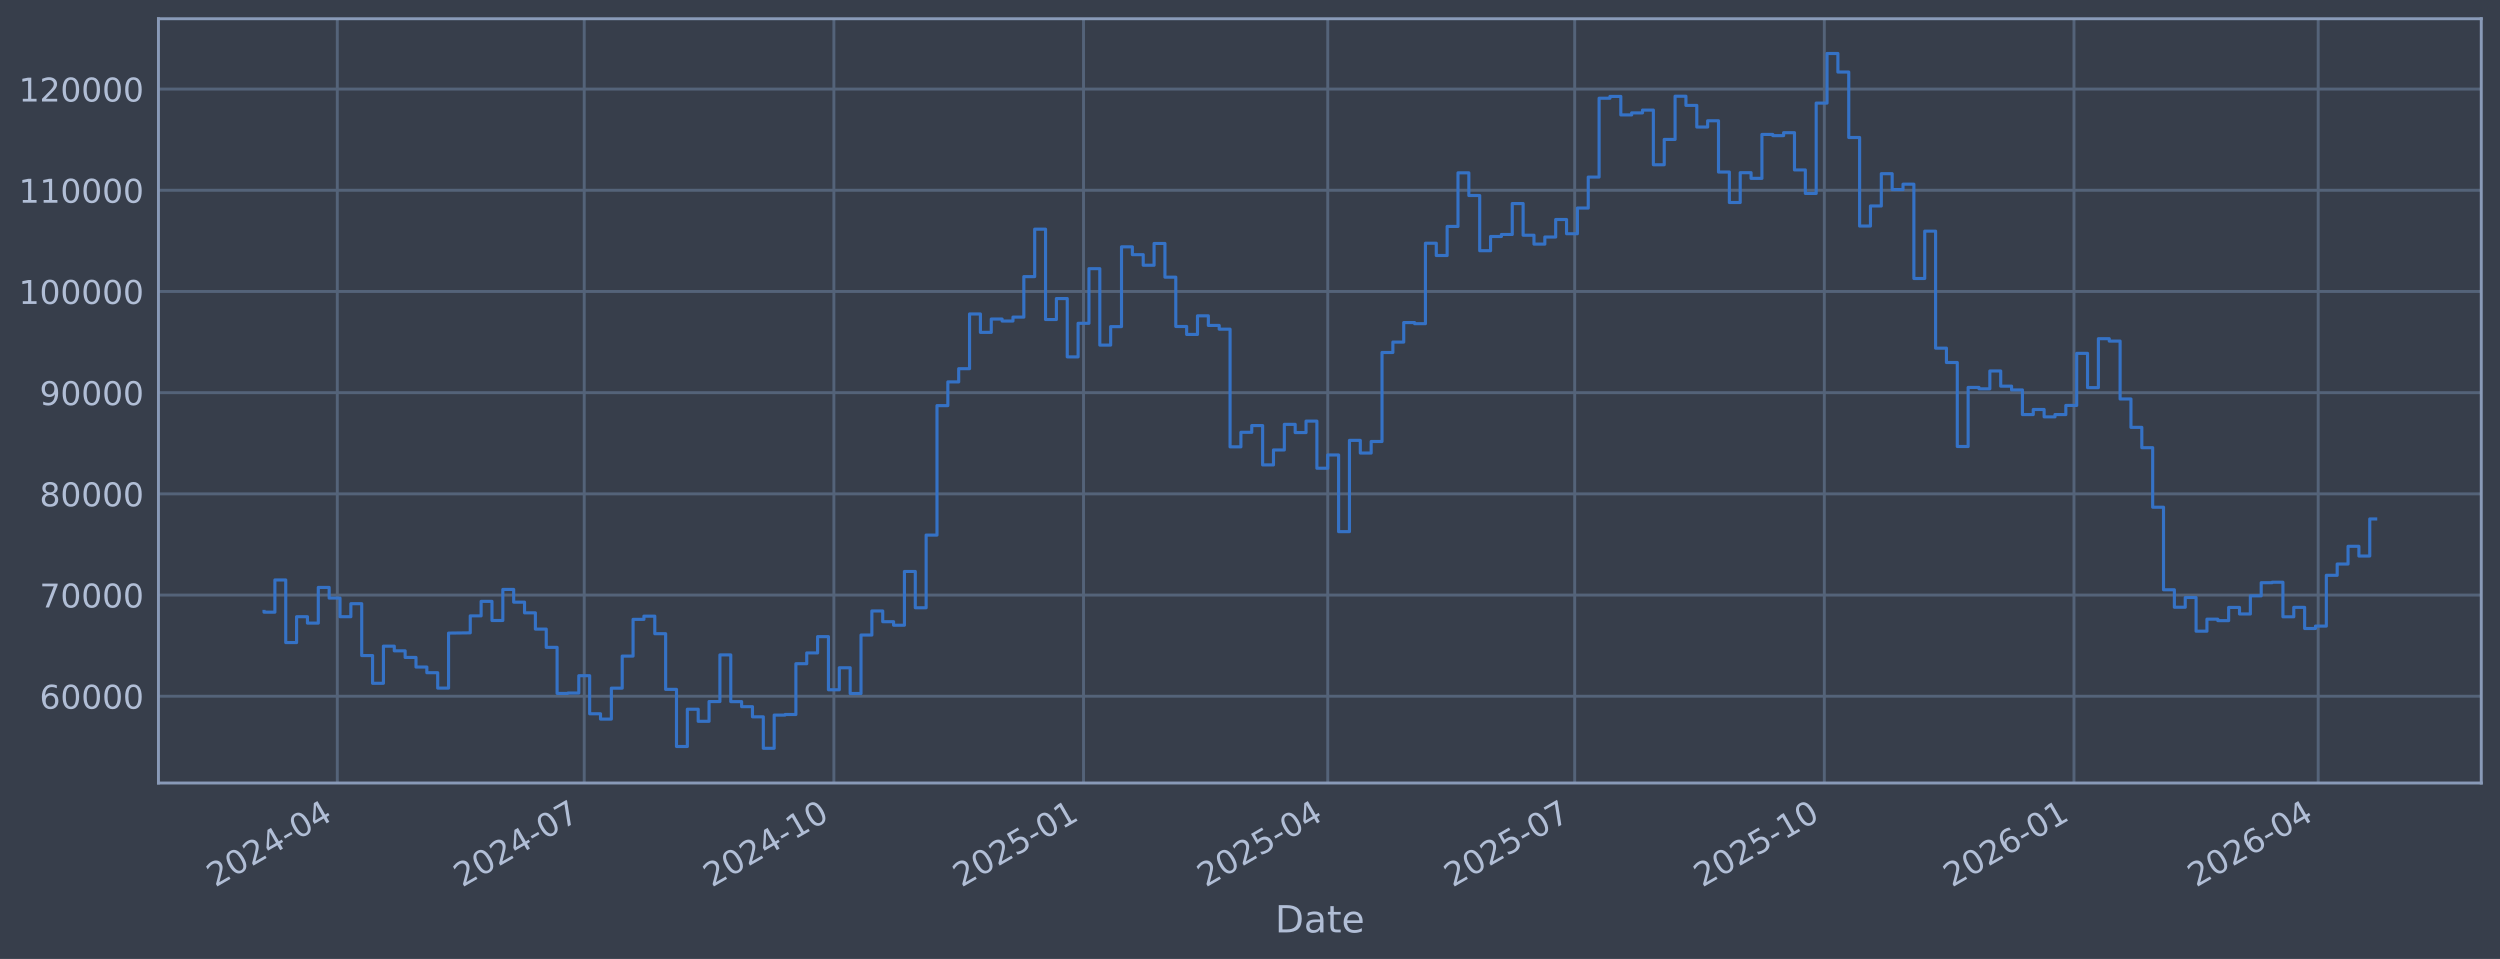
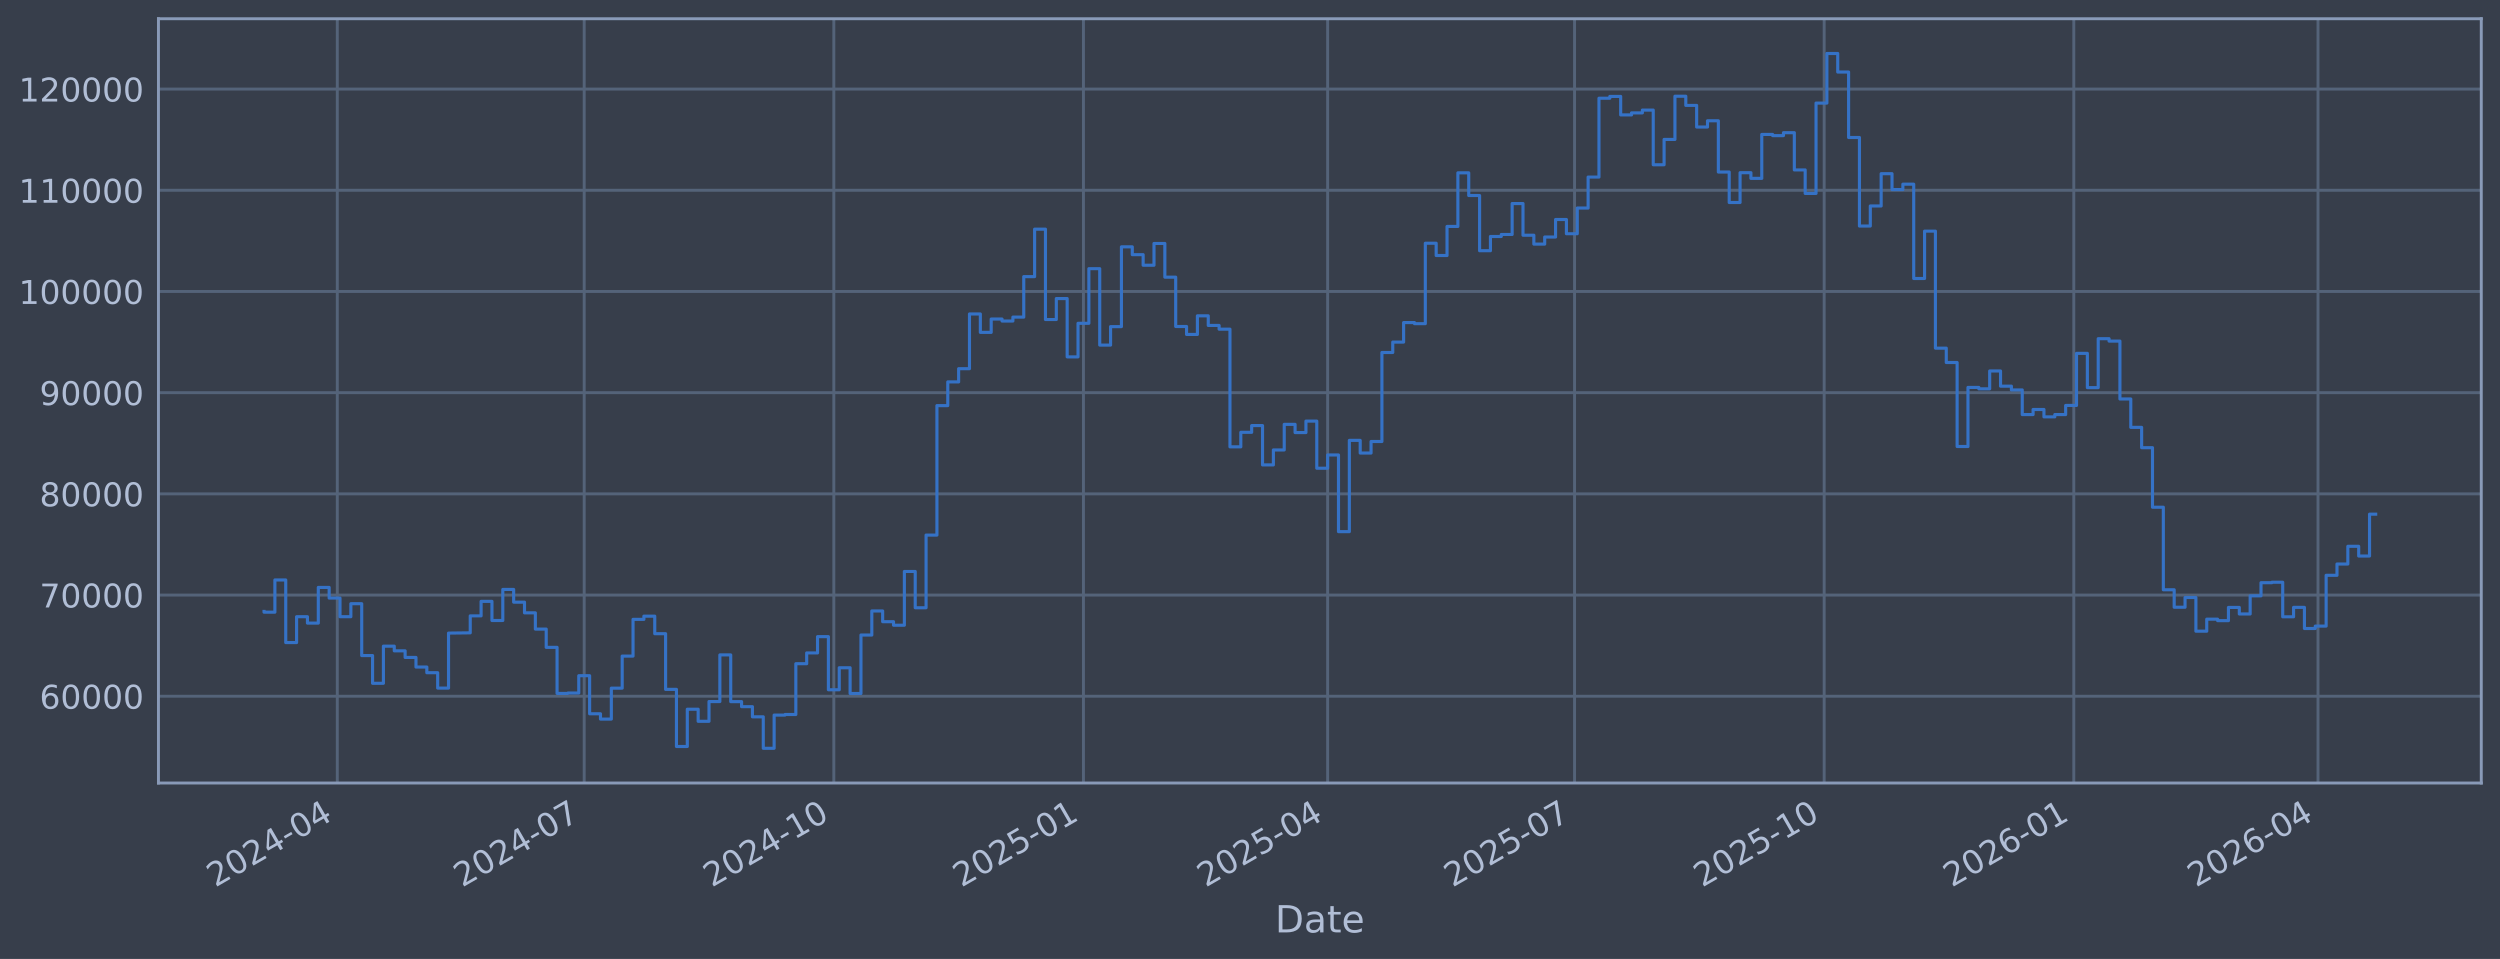
<svg xmlns="http://www.w3.org/2000/svg" xmlns:xlink="http://www.w3.org/1999/xlink" width="960.9pt" height="368.58pt" viewBox="0 0 960.9 368.58" version="1.1">
  <defs>
    <style type="text/css">*{stroke-linejoin: round; stroke-linecap: butt}</style>
  </defs>
  <g id="figure_1">
    <g id="patch_1">
      <path d="M 0 368.58  L 960.9 368.58  L 960.9 0  L 0 0  z " style="fill: #373e4b" />
    </g>
    <g id="axes_1">
      <g id="patch_2">
        <path d="M 60.901 300.96  L 953.701 300.96  L 953.701 7.2  L 60.901 7.2  z " style="fill: #373e4b" />
      </g>
      <g id="matplotlib.axis_1">
        <g id="xtick_1">
          <g id="line2d_1">
-             <path d="M 129.643 300.96  L 129.643 7.2  " clip-path="url(#p639eb428c7)" style="fill: none; stroke: #546379; stroke-width: 1.12; stroke-linecap: square" />
+             <path d="M 129.64 300.96  L 129.64 7.2  " clip-path="url(#p1eb9222cd2)" style="fill: none; stroke: #546379; stroke-width: 1.12; stroke-linecap: square" />
          </g>
          <g id="line2d_2" />
          <g id="text_1">
-             <g style="fill: #b1bed6" transform="translate(82.73961 341.1745) rotate(-30) scale(0.126 -0.126)">
+             <g style="fill: #b1bed6" transform="translate(82.73684 341.1745) rotate(-30) scale(0.126 -0.126)">
              <defs>
                <path id="DejaVuSans-32" d="M 1228 531  L 3431 531  L 3431 0  L 469 0  L 469 531  Q 828 903 1448 1529  Q 2069 2156 2228 2338  Q 2531 2678 2651 2914  Q 2772 3150 2772 3378  Q 2772 3750 2511 3984  Q 2250 4219 1831 4219  Q 1534 4219 1204 4116  Q 875 4013 500 3803  L 500 4441  Q 881 4594 1212 4672  Q 1544 4750 1819 4750  Q 2544 4750 2975 4387  Q 3406 4025 3406 3419  Q 3406 3131 3298 2873  Q 3191 2616 2906 2266  Q 2828 2175 2409 1742  Q 1991 1309 1228 531  z " transform="scale(0.015625)" />
                <path id="DejaVuSans-30" d="M 2034 4250  Q 1547 4250 1301 3770  Q 1056 3291 1056 2328  Q 1056 1369 1301 889  Q 1547 409 2034 409  Q 2525 409 2770 889  Q 3016 1369 3016 2328  Q 3016 3291 2770 3770  Q 2525 4250 2034 4250  z M 2034 4750  Q 2819 4750 3233 4129  Q 3647 3509 3647 2328  Q 3647 1150 3233 529  Q 2819 -91 2034 -91  Q 1250 -91 836 529  Q 422 1150 422 2328  Q 422 3509 836 4129  Q 1250 4750 2034 4750  z " transform="scale(0.015625)" />
                <path id="DejaVuSans-34" d="M 2419 4116  L 825 1625  L 2419 1625  L 2419 4116  z M 2253 4666  L 3047 4666  L 3047 1625  L 3713 1625  L 3713 1100  L 3047 1100  L 3047 0  L 2419 0  L 2419 1100  L 313 1100  L 313 1709  L 2253 4666  z " transform="scale(0.015625)" />
                <path id="DejaVuSans-2d" d="M 313 2009  L 1997 2009  L 1997 1497  L 313 1497  L 313 2009  z " transform="scale(0.015625)" />
              </defs>
              <use xlink:href="#DejaVuSans-32" />
              <use xlink:href="#DejaVuSans-30" transform="translate(63.62305 0)" />
              <use xlink:href="#DejaVuSans-32" transform="translate(127.2461 0)" />
              <use xlink:href="#DejaVuSans-34" transform="translate(190.8691 0)" />
              <use xlink:href="#DejaVuSans-2d" transform="translate(254.4922 0)" />
              <use xlink:href="#DejaVuSans-30" transform="translate(290.5762 0)" />
              <use xlink:href="#DejaVuSans-34" transform="translate(354.1992 0)" />
            </g>
          </g>
        </g>
        <g id="xtick_2">
          <g id="line2d_3">
-             <path d="M 224.554 300.96  L 224.554 7.2  " clip-path="url(#p639eb428c7)" style="fill: none; stroke: #546379; stroke-width: 1.12; stroke-linecap: square" />
+             <path d="M 224.542 300.96  L 224.542 7.2  " clip-path="url(#p1eb9222cd2)" style="fill: none; stroke: #546379; stroke-width: 1.12; stroke-linecap: square" />
          </g>
          <g id="line2d_4" />
          <g id="text_2">
-             <g style="fill: #b1bed6" transform="translate(177.6511 341.1745) rotate(-30) scale(0.126 -0.126)">
+             <g style="fill: #b1bed6" transform="translate(177.639 341.1745) rotate(-30) scale(0.126 -0.126)">
              <defs>
                <path id="DejaVuSans-37" d="M 525 4666  L 3525 4666  L 3525 4397  L 1831 0  L 1172 0  L 2766 4134  L 525 4134  L 525 4666  z " transform="scale(0.015625)" />
              </defs>
              <use xlink:href="#DejaVuSans-32" />
              <use xlink:href="#DejaVuSans-30" transform="translate(63.62305 0)" />
              <use xlink:href="#DejaVuSans-32" transform="translate(127.2461 0)" />
              <use xlink:href="#DejaVuSans-34" transform="translate(190.8691 0)" />
              <use xlink:href="#DejaVuSans-2d" transform="translate(254.4922 0)" />
              <use xlink:href="#DejaVuSans-30" transform="translate(290.5762 0)" />
              <use xlink:href="#DejaVuSans-37" transform="translate(354.1992 0)" />
            </g>
          </g>
        </g>
        <g id="xtick_3">
          <g id="line2d_5">
-             <path d="M 320.509 300.96  L 320.509 7.2  " clip-path="url(#p639eb428c7)" style="fill: none; stroke: #546379; stroke-width: 1.12; stroke-linecap: square" />
+             <path d="M 320.487 300.96  L 320.487 7.2  " clip-path="url(#p1eb9222cd2)" style="fill: none; stroke: #546379; stroke-width: 1.12; stroke-linecap: square" />
          </g>
          <g id="line2d_6" />
          <g id="text_3">
-             <g style="fill: #b1bed6" transform="translate(273.6056 341.1745) rotate(-30) scale(0.126 -0.126)">
+             <g style="fill: #b1bed6" transform="translate(273.5841 341.1745) rotate(-30) scale(0.126 -0.126)">
              <defs>
                <path id="DejaVuSans-31" d="M 794 531  L 1825 531  L 1825 4091  L 703 3866  L 703 4441  L 1819 4666  L 2450 4666  L 2450 531  L 3481 531  L 3481 0  L 794 0  L 794 531  z " transform="scale(0.015625)" />
              </defs>
              <use xlink:href="#DejaVuSans-32" />
              <use xlink:href="#DejaVuSans-30" transform="translate(63.62305 0)" />
              <use xlink:href="#DejaVuSans-32" transform="translate(127.2461 0)" />
              <use xlink:href="#DejaVuSans-34" transform="translate(190.8691 0)" />
              <use xlink:href="#DejaVuSans-2d" transform="translate(254.4922 0)" />
              <use xlink:href="#DejaVuSans-31" transform="translate(290.5762 0)" />
              <use xlink:href="#DejaVuSans-30" transform="translate(354.1992 0)" />
            </g>
          </g>
        </g>
        <g id="xtick_4">
          <g id="line2d_7">
-             <path d="M 416.463 300.96  L 416.463 7.2  " clip-path="url(#p639eb428c7)" style="fill: none; stroke: #546379; stroke-width: 1.12; stroke-linecap: square" />
+             <path d="M 416.432 300.96  L 416.432 7.2  " clip-path="url(#p1eb9222cd2)" style="fill: none; stroke: #546379; stroke-width: 1.12; stroke-linecap: square" />
          </g>
          <g id="line2d_8" />
          <g id="text_4">
-             <g style="fill: #b1bed6" transform="translate(369.5602 341.1745) rotate(-30) scale(0.126 -0.126)">
+             <g style="fill: #b1bed6" transform="translate(369.5292 341.1745) rotate(-30) scale(0.126 -0.126)">
              <defs>
                <path id="DejaVuSans-35" d="M 691 4666  L 3169 4666  L 3169 4134  L 1269 4134  L 1269 2991  Q 1406 3038 1543 3061  Q 1681 3084 1819 3084  Q 2600 3084 3056 2656  Q 3513 2228 3513 1497  Q 3513 744 3044 326  Q 2575 -91 1722 -91  Q 1428 -91 1123 -41  Q 819 9 494 109  L 494 744  Q 775 591 1075 516  Q 1375 441 1709 441  Q 2250 441 2565 725  Q 2881 1009 2881 1497  Q 2881 1984 2565 2268  Q 2250 2553 1709 2553  Q 1456 2553 1204 2497  Q 953 2441 691 2322  L 691 4666  z " transform="scale(0.015625)" />
              </defs>
              <use xlink:href="#DejaVuSans-32" />
              <use xlink:href="#DejaVuSans-30" transform="translate(63.62305 0)" />
              <use xlink:href="#DejaVuSans-32" transform="translate(127.2461 0)" />
              <use xlink:href="#DejaVuSans-35" transform="translate(190.8691 0)" />
              <use xlink:href="#DejaVuSans-2d" transform="translate(254.4922 0)" />
              <use xlink:href="#DejaVuSans-30" transform="translate(290.5762 0)" />
              <use xlink:href="#DejaVuSans-31" transform="translate(354.1992 0)" />
            </g>
          </g>
        </g>
        <g id="xtick_5">
          <g id="line2d_9">
-             <path d="M 510.332 300.96  L 510.332 7.2  " clip-path="url(#p639eb428c7)" style="fill: none; stroke: #546379; stroke-width: 1.12; stroke-linecap: square" />
+             <path d="M 510.292 300.96  L 510.292 7.2  " clip-path="url(#p1eb9222cd2)" style="fill: none; stroke: #546379; stroke-width: 1.12; stroke-linecap: square" />
          </g>
          <g id="line2d_10" />
          <g id="text_5">
-             <g style="fill: #b1bed6" transform="translate(463.4287 341.1745) rotate(-30) scale(0.126 -0.126)">
+             <g style="fill: #b1bed6" transform="translate(463.3885 341.1745) rotate(-30) scale(0.126 -0.126)">
              <use xlink:href="#DejaVuSans-32" />
              <use xlink:href="#DejaVuSans-30" transform="translate(63.62305 0)" />
              <use xlink:href="#DejaVuSans-32" transform="translate(127.2461 0)" />
              <use xlink:href="#DejaVuSans-35" transform="translate(190.8691 0)" />
              <use xlink:href="#DejaVuSans-2d" transform="translate(254.4922 0)" />
              <use xlink:href="#DejaVuSans-30" transform="translate(290.5762 0)" />
              <use xlink:href="#DejaVuSans-34" transform="translate(354.1992 0)" />
            </g>
          </g>
        </g>
        <g id="xtick_6">
          <g id="line2d_11">
-             <path d="M 605.244 300.96  L 605.244 7.2  " clip-path="url(#p639eb428c7)" style="fill: none; stroke: #546379; stroke-width: 1.12; stroke-linecap: square" />
+             <path d="M 605.194 300.96  L 605.194 7.2  " clip-path="url(#p1eb9222cd2)" style="fill: none; stroke: #546379; stroke-width: 1.12; stroke-linecap: square" />
          </g>
          <g id="line2d_12" />
          <g id="text_6">
-             <g style="fill: #b1bed6" transform="translate(558.3402 341.1745) rotate(-30) scale(0.126 -0.126)">
+             <g style="fill: #b1bed6" transform="translate(558.2907 341.1745) rotate(-30) scale(0.126 -0.126)">
              <use xlink:href="#DejaVuSans-32" />
              <use xlink:href="#DejaVuSans-30" transform="translate(63.62305 0)" />
              <use xlink:href="#DejaVuSans-32" transform="translate(127.2461 0)" />
              <use xlink:href="#DejaVuSans-35" transform="translate(190.8691 0)" />
              <use xlink:href="#DejaVuSans-2d" transform="translate(254.4922 0)" />
              <use xlink:href="#DejaVuSans-30" transform="translate(290.5762 0)" />
              <use xlink:href="#DejaVuSans-37" transform="translate(354.1992 0)" />
            </g>
          </g>
        </g>
        <g id="xtick_7">
          <g id="line2d_13">
-             <path d="M 701.198 300.96  L 701.198 7.2  " clip-path="url(#p639eb428c7)" style="fill: none; stroke: #546379; stroke-width: 1.12; stroke-linecap: square" />
+             <path d="M 701.139 300.96  L 701.139 7.2  " clip-path="url(#p1eb9222cd2)" style="fill: none; stroke: #546379; stroke-width: 1.12; stroke-linecap: square" />
          </g>
          <g id="line2d_14" />
          <g id="text_7">
-             <g style="fill: #b1bed6" transform="translate(654.2947 341.1745) rotate(-30) scale(0.126 -0.126)">
+             <g style="fill: #b1bed6" transform="translate(654.2358 341.1745) rotate(-30) scale(0.126 -0.126)">
              <use xlink:href="#DejaVuSans-32" />
              <use xlink:href="#DejaVuSans-30" transform="translate(63.62305 0)" />
              <use xlink:href="#DejaVuSans-32" transform="translate(127.2461 0)" />
              <use xlink:href="#DejaVuSans-35" transform="translate(190.8691 0)" />
              <use xlink:href="#DejaVuSans-2d" transform="translate(254.4922 0)" />
              <use xlink:href="#DejaVuSans-31" transform="translate(290.5762 0)" />
              <use xlink:href="#DejaVuSans-30" transform="translate(354.1992 0)" />
            </g>
          </g>
        </g>
        <g id="xtick_8">
          <g id="line2d_15">
-             <path d="M 797.153 300.96  L 797.153 7.2  " clip-path="url(#p639eb428c7)" style="fill: none; stroke: #546379; stroke-width: 1.12; stroke-linecap: square" />
+             <path d="M 797.084 300.96  L 797.084 7.2  " clip-path="url(#p1eb9222cd2)" style="fill: none; stroke: #546379; stroke-width: 1.12; stroke-linecap: square" />
          </g>
          <g id="line2d_16" />
          <g id="text_8">
-             <g style="fill: #b1bed6" transform="translate(750.2493 341.1745) rotate(-30) scale(0.126 -0.126)">
+             <g style="fill: #b1bed6" transform="translate(750.1808 341.1745) rotate(-30) scale(0.126 -0.126)">
              <defs>
                <path id="DejaVuSans-36" d="M 2113 2584  Q 1688 2584 1439 2293  Q 1191 2003 1191 1497  Q 1191 994 1439 701  Q 1688 409 2113 409  Q 2538 409 2786 701  Q 3034 994 3034 1497  Q 3034 2003 2786 2293  Q 2538 2584 2113 2584  z M 3366 4563  L 3366 3988  Q 3128 4100 2886 4159  Q 2644 4219 2406 4219  Q 1781 4219 1451 3797  Q 1122 3375 1075 2522  Q 1259 2794 1537 2939  Q 1816 3084 2150 3084  Q 2853 3084 3261 2657  Q 3669 2231 3669 1497  Q 3669 778 3244 343  Q 2819 -91 2113 -91  Q 1303 -91 875 529  Q 447 1150 447 2328  Q 447 3434 972 4092  Q 1497 4750 2381 4750  Q 2619 4750 2861 4703  Q 3103 4656 3366 4563  z " transform="scale(0.015625)" />
              </defs>
              <use xlink:href="#DejaVuSans-32" />
              <use xlink:href="#DejaVuSans-30" transform="translate(63.62305 0)" />
              <use xlink:href="#DejaVuSans-32" transform="translate(127.2461 0)" />
              <use xlink:href="#DejaVuSans-36" transform="translate(190.8691 0)" />
              <use xlink:href="#DejaVuSans-2d" transform="translate(254.4922 0)" />
              <use xlink:href="#DejaVuSans-30" transform="translate(290.5762 0)" />
              <use xlink:href="#DejaVuSans-31" transform="translate(354.1992 0)" />
            </g>
          </g>
        </g>
        <g id="xtick_9">
          <g id="line2d_17">
-             <path d="M 891.021 300.96  L 891.021 7.2  " clip-path="url(#p639eb428c7)" style="fill: none; stroke: #546379; stroke-width: 1.12; stroke-linecap: square" />
+             <path d="M 890.943 300.96  L 890.943 7.2  " clip-path="url(#p1eb9222cd2)" style="fill: none; stroke: #546379; stroke-width: 1.12; stroke-linecap: square" />
          </g>
          <g id="line2d_18" />
          <g id="text_9">
-             <g style="fill: #b1bed6" transform="translate(844.1178 341.1745) rotate(-30) scale(0.126 -0.126)">
+             <g style="fill: #b1bed6" transform="translate(844.0401 341.1745) rotate(-30) scale(0.126 -0.126)">
              <use xlink:href="#DejaVuSans-32" />
              <use xlink:href="#DejaVuSans-30" transform="translate(63.62305 0)" />
              <use xlink:href="#DejaVuSans-32" transform="translate(127.2461 0)" />
              <use xlink:href="#DejaVuSans-36" transform="translate(190.8691 0)" />
              <use xlink:href="#DejaVuSans-2d" transform="translate(254.4922 0)" />
              <use xlink:href="#DejaVuSans-30" transform="translate(290.5762 0)" />
              <use xlink:href="#DejaVuSans-34" transform="translate(354.1992 0)" />
            </g>
          </g>
        </g>
        <g id="text_10">
          <g style="fill: #b1bed6" transform="translate(490.0914 358.3856) scale(0.144 -0.144)">
            <defs>
              <path id="DejaVuSans-44" d="M 1259 4147  L 1259 519  L 2022 519  Q 2988 519 3436 956  Q 3884 1394 3884 2338  Q 3884 3275 3436 3711  Q 2988 4147 2022 4147  L 1259 4147  z M 628 4666  L 1925 4666  Q 3281 4666 3915 4102  Q 4550 3538 4550 2338  Q 4550 1131 3912 565  Q 3275 0 1925 0  L 628 0  L 628 4666  z " transform="scale(0.015625)" />
              <path id="DejaVuSans-61" d="M 2194 1759  Q 1497 1759 1228 1600  Q 959 1441 959 1056  Q 959 750 1161 570  Q 1363 391 1709 391  Q 2188 391 2477 730  Q 2766 1069 2766 1631  L 2766 1759  L 2194 1759  z M 3341 1997  L 3341 0  L 2766 0  L 2766 531  Q 2569 213 2275 61  Q 1981 -91 1556 -91  Q 1019 -91 701 211  Q 384 513 384 1019  Q 384 1609 779 1909  Q 1175 2209 1959 2209  L 2766 2209  L 2766 2266  Q 2766 2663 2505 2880  Q 2244 3097 1772 3097  Q 1472 3097 1187 3025  Q 903 2953 641 2809  L 641 3341  Q 956 3463 1253 3523  Q 1550 3584 1831 3584  Q 2591 3584 2966 3190  Q 3341 2797 3341 1997  z " transform="scale(0.015625)" />
              <path id="DejaVuSans-74" d="M 1172 4494  L 1172 3500  L 2356 3500  L 2356 3053  L 1172 3053  L 1172 1153  Q 1172 725 1289 603  Q 1406 481 1766 481  L 2356 481  L 2356 0  L 1766 0  Q 1100 0 847 248  Q 594 497 594 1153  L 594 3053  L 172 3053  L 172 3500  L 594 3500  L 594 4494  L 1172 4494  z " transform="scale(0.015625)" />
              <path id="DejaVuSans-65" d="M 3597 1894  L 3597 1613  L 953 1613  Q 991 1019 1311 708  Q 1631 397 2203 397  Q 2534 397 2845 478  Q 3156 559 3463 722  L 3463 178  Q 3153 47 2828 -22  Q 2503 -91 2169 -91  Q 1331 -91 842 396  Q 353 884 353 1716  Q 353 2575 817 3079  Q 1281 3584 2069 3584  Q 2775 3584 3186 3129  Q 3597 2675 3597 1894  z M 3022 2063  Q 3016 2534 2758 2815  Q 2500 3097 2075 3097  Q 1594 3097 1305 2825  Q 1016 2553 972 2059  L 3022 2063  z " transform="scale(0.015625)" />
            </defs>
            <use xlink:href="#DejaVuSans-44" />
            <use xlink:href="#DejaVuSans-61" transform="translate(77.00195 0)" />
            <use xlink:href="#DejaVuSans-74" transform="translate(138.2812 0)" />
            <use xlink:href="#DejaVuSans-65" transform="translate(177.4902 0)" />
          </g>
        </g>
      </g>
      <g id="matplotlib.axis_2">
        <g id="ytick_1">
          <g id="line2d_19">
-             <path d="M 60.901 267.605  L 953.701 267.605  " clip-path="url(#p639eb428c7)" style="fill: none; stroke: #546379; stroke-width: 1.12; stroke-linecap: square" />
+             <path d="M 60.901 267.605  L 953.701 267.605  " clip-path="url(#p1eb9222cd2)" style="fill: none; stroke: #546379; stroke-width: 1.12; stroke-linecap: square" />
          </g>
          <g id="line2d_20" />
          <g id="text_11">
            <g style="fill: #b1bed6" transform="translate(15.21675 272.3918) scale(0.126 -0.126)">
              <use xlink:href="#DejaVuSans-36" />
              <use xlink:href="#DejaVuSans-30" transform="translate(63.62305 0)" />
              <use xlink:href="#DejaVuSans-30" transform="translate(127.2461 0)" />
              <use xlink:href="#DejaVuSans-30" transform="translate(190.8691 0)" />
              <use xlink:href="#DejaVuSans-30" transform="translate(254.4922 0)" />
            </g>
          </g>
        </g>
        <g id="ytick_2">
          <g id="line2d_21">
-             <path d="M 60.901 228.711  L 953.701 228.711  " clip-path="url(#p639eb428c7)" style="fill: none; stroke: #546379; stroke-width: 1.12; stroke-linecap: square" />
+             <path d="M 60.901 228.711  L 953.701 228.711  " clip-path="url(#p1eb9222cd2)" style="fill: none; stroke: #546379; stroke-width: 1.12; stroke-linecap: square" />
          </g>
          <g id="line2d_22" />
          <g id="text_12">
            <g style="fill: #b1bed6" transform="translate(15.21675 233.4979) scale(0.126 -0.126)">
              <use xlink:href="#DejaVuSans-37" />
              <use xlink:href="#DejaVuSans-30" transform="translate(63.62305 0)" />
              <use xlink:href="#DejaVuSans-30" transform="translate(127.2461 0)" />
              <use xlink:href="#DejaVuSans-30" transform="translate(190.8691 0)" />
              <use xlink:href="#DejaVuSans-30" transform="translate(254.4922 0)" />
            </g>
          </g>
        </g>
        <g id="ytick_3">
          <g id="line2d_23">
-             <path d="M 60.901 189.817  L 953.701 189.817  " clip-path="url(#p639eb428c7)" style="fill: none; stroke: #546379; stroke-width: 1.12; stroke-linecap: square" />
+             <path d="M 60.901 189.817  L 953.701 189.817  " clip-path="url(#p1eb9222cd2)" style="fill: none; stroke: #546379; stroke-width: 1.12; stroke-linecap: square" />
          </g>
          <g id="line2d_24" />
          <g id="text_13">
            <g style="fill: #b1bed6" transform="translate(15.21675 194.604) scale(0.126 -0.126)">
              <defs>
                <path id="DejaVuSans-38" d="M 2034 2216  Q 1584 2216 1326 1975  Q 1069 1734 1069 1313  Q 1069 891 1326 650  Q 1584 409 2034 409  Q 2484 409 2743 651  Q 3003 894 3003 1313  Q 3003 1734 2745 1975  Q 2488 2216 2034 2216  z M 1403 2484  Q 997 2584 770 2862  Q 544 3141 544 3541  Q 544 4100 942 4425  Q 1341 4750 2034 4750  Q 2731 4750 3128 4425  Q 3525 4100 3525 3541  Q 3525 3141 3298 2862  Q 3072 2584 2669 2484  Q 3125 2378 3379 2068  Q 3634 1759 3634 1313  Q 3634 634 3220 271  Q 2806 -91 2034 -91  Q 1263 -91 848 271  Q 434 634 434 1313  Q 434 1759 690 2068  Q 947 2378 1403 2484  z M 1172 3481  Q 1172 3119 1398 2916  Q 1625 2713 2034 2713  Q 2441 2713 2670 2916  Q 2900 3119 2900 3481  Q 2900 3844 2670 4047  Q 2441 4250 2034 4250  Q 1625 4250 1398 4047  Q 1172 3844 1172 3481  z " transform="scale(0.015625)" />
              </defs>
              <use xlink:href="#DejaVuSans-38" />
              <use xlink:href="#DejaVuSans-30" transform="translate(63.62305 0)" />
              <use xlink:href="#DejaVuSans-30" transform="translate(127.2461 0)" />
              <use xlink:href="#DejaVuSans-30" transform="translate(190.8691 0)" />
              <use xlink:href="#DejaVuSans-30" transform="translate(254.4922 0)" />
            </g>
          </g>
        </g>
        <g id="ytick_4">
          <g id="line2d_25">
-             <path d="M 60.901 150.923  L 953.701 150.923  " clip-path="url(#p639eb428c7)" style="fill: none; stroke: #546379; stroke-width: 1.12; stroke-linecap: square" />
+             <path d="M 60.901 150.923  L 953.701 150.923  " clip-path="url(#p1eb9222cd2)" style="fill: none; stroke: #546379; stroke-width: 1.12; stroke-linecap: square" />
          </g>
          <g id="line2d_26" />
          <g id="text_14">
            <g style="fill: #b1bed6" transform="translate(15.21675 155.7101) scale(0.126 -0.126)">
              <defs>
                <path id="DejaVuSans-39" d="M 703 97  L 703 672  Q 941 559 1184 500  Q 1428 441 1663 441  Q 2288 441 2617 861  Q 2947 1281 2994 2138  Q 2813 1869 2534 1725  Q 2256 1581 1919 1581  Q 1219 1581 811 2004  Q 403 2428 403 3163  Q 403 3881 828 4315  Q 1253 4750 1959 4750  Q 2769 4750 3195 4129  Q 3622 3509 3622 2328  Q 3622 1225 3098 567  Q 2575 -91 1691 -91  Q 1453 -91 1209 -44  Q 966 3 703 97  z M 1959 2075  Q 2384 2075 2632 2365  Q 2881 2656 2881 3163  Q 2881 3666 2632 3958  Q 2384 4250 1959 4250  Q 1534 4250 1286 3958  Q 1038 3666 1038 3163  Q 1038 2656 1286 2365  Q 1534 2075 1959 2075  z " transform="scale(0.015625)" />
              </defs>
              <use xlink:href="#DejaVuSans-39" />
              <use xlink:href="#DejaVuSans-30" transform="translate(63.62305 0)" />
              <use xlink:href="#DejaVuSans-30" transform="translate(127.2461 0)" />
              <use xlink:href="#DejaVuSans-30" transform="translate(190.8691 0)" />
              <use xlink:href="#DejaVuSans-30" transform="translate(254.4922 0)" />
            </g>
          </g>
        </g>
        <g id="ytick_5">
          <g id="line2d_27">
-             <path d="M 60.901 112.029  L 953.701 112.029  " clip-path="url(#p639eb428c7)" style="fill: none; stroke: #546379; stroke-width: 1.12; stroke-linecap: square" />
+             <path d="M 60.901 112.029  L 953.701 112.029  " clip-path="url(#p1eb9222cd2)" style="fill: none; stroke: #546379; stroke-width: 1.12; stroke-linecap: square" />
          </g>
          <g id="line2d_28" />
          <g id="text_15">
            <g style="fill: #b1bed6" transform="translate(7.2 116.8162) scale(0.126 -0.126)">
              <use xlink:href="#DejaVuSans-31" />
              <use xlink:href="#DejaVuSans-30" transform="translate(63.62305 0)" />
              <use xlink:href="#DejaVuSans-30" transform="translate(127.2461 0)" />
              <use xlink:href="#DejaVuSans-30" transform="translate(190.8691 0)" />
              <use xlink:href="#DejaVuSans-30" transform="translate(254.4922 0)" />
              <use xlink:href="#DejaVuSans-30" transform="translate(318.1152 0)" />
            </g>
          </g>
        </g>
        <g id="ytick_6">
          <g id="line2d_29">
-             <path d="M 60.901 73.135  L 953.701 73.135  " clip-path="url(#p639eb428c7)" style="fill: none; stroke: #546379; stroke-width: 1.12; stroke-linecap: square" />
+             <path d="M 60.901 73.135  L 953.701 73.135  " clip-path="url(#p1eb9222cd2)" style="fill: none; stroke: #546379; stroke-width: 1.12; stroke-linecap: square" />
          </g>
          <g id="line2d_30" />
          <g id="text_16">
            <g style="fill: #b1bed6" transform="translate(7.2 77.92225) scale(0.126 -0.126)">
              <use xlink:href="#DejaVuSans-31" />
              <use xlink:href="#DejaVuSans-31" transform="translate(63.62305 0)" />
              <use xlink:href="#DejaVuSans-30" transform="translate(127.2461 0)" />
              <use xlink:href="#DejaVuSans-30" transform="translate(190.8691 0)" />
              <use xlink:href="#DejaVuSans-30" transform="translate(254.4922 0)" />
              <use xlink:href="#DejaVuSans-30" transform="translate(318.1152 0)" />
            </g>
          </g>
        </g>
        <g id="ytick_7">
          <g id="line2d_31">
-             <path d="M 60.901 34.241  L 953.701 34.241  " clip-path="url(#p639eb428c7)" style="fill: none; stroke: #546379; stroke-width: 1.12; stroke-linecap: square" />
+             <path d="M 60.901 34.241  L 953.701 34.241  " clip-path="url(#p1eb9222cd2)" style="fill: none; stroke: #546379; stroke-width: 1.12; stroke-linecap: square" />
          </g>
          <g id="line2d_32" />
          <g id="text_17">
            <g style="fill: #b1bed6" transform="translate(7.2 39.02834) scale(0.126 -0.126)">
              <use xlink:href="#DejaVuSans-31" />
              <use xlink:href="#DejaVuSans-32" transform="translate(63.62305 0)" />
              <use xlink:href="#DejaVuSans-30" transform="translate(127.2461 0)" />
              <use xlink:href="#DejaVuSans-30" transform="translate(190.8691 0)" />
              <use xlink:href="#DejaVuSans-30" transform="translate(254.4922 0)" />
              <use xlink:href="#DejaVuSans-30" transform="translate(318.1152 0)" />
            </g>
          </g>
        </g>
      </g>
      <g id="line2d_33">
-         <path d="M 101.482 235.021  L 101.482 235.296  L 105.654 235.296  L 105.654 222.919  L 109.826 222.919  L 109.826 246.977  L 113.998 246.977  L 113.998 237.045  L 118.17 237.045  L 118.17 239.499  L 122.342 239.499  L 122.342 225.776  L 126.514 225.776  L 126.514 229.873  L 130.686 229.873  L 130.686 237.044  L 134.858 237.044  L 134.858 232.049  L 139.03 232.049  L 139.03 251.97  L 143.202 251.97  L 143.202 262.624  L 147.374 262.624  L 147.374 248.353  L 151.546 248.353  L 151.546 250.156  L 155.717 250.156  L 155.717 252.698  L 159.889 252.698  L 159.889 256.383  L 164.061 256.383  L 164.061 258.568  L 168.233 258.568  L 168.233 264.471  L 172.405 264.471  L 172.405 243.338  L 180.749 243.234  L 180.749 236.714  L 184.921 236.714  L 184.921 231.145  L 189.093 231.145  L 189.093 238.493  L 193.265 238.493  L 193.265 226.559  L 197.437 226.559  L 197.437 231.442  L 201.609 231.442  L 201.609 235.557  L 205.781 235.557  L 205.781 241.791  L 209.953 241.791  L 209.953 248.818  L 214.125 248.818  L 214.125 266.518  L 218.297 266.518  L 218.297 266.377  L 222.468 266.377  L 222.468 259.716  L 226.64 259.716  L 226.64 274.352  L 230.812 274.352  L 230.812 276.383  L 234.984 276.383  L 234.984 264.5  L 239.156 264.5  L 239.156 252.169  L 243.328 252.169  L 243.328 238.056  L 247.5 238.056  L 247.5 236.821  L 251.672 236.821  L 251.672 243.568  L 255.844 243.568  L 255.844 264.973  L 260.016 264.973  L 260.016 286.922  L 264.188 286.922  L 264.188 272.595  L 268.36 272.595  L 268.36 277.237  L 272.532 277.237  L 272.532 269.643  L 276.704 269.643  L 276.704 251.728  L 280.876 251.728  L 280.876 269.679  L 285.047 269.679  L 285.047 271.615  L 289.219 271.615  L 289.219 275.513  L 293.391 275.513  L 293.391 287.607  L 297.563 287.607  L 297.563 274.853  L 301.735 274.853  L 301.735 274.625  L 305.907 274.625  L 305.907 255.107  L 310.079 255.107  L 310.079 250.962  L 314.251 250.962  L 314.251 244.702  L 318.423 244.702  L 318.423 265.118  L 322.595 265.118  L 322.595 256.656  L 326.767 256.656  L 326.767 266.558  L 330.939 266.558  L 330.939 244.08  L 335.111 244.08  L 335.111 234.832  L 339.283 234.832  L 339.283 238.947  L 343.455 238.947  L 343.455 240.306  L 347.627 240.306  L 347.627 219.649  L 351.798 219.649  L 351.798 233.595  L 355.97 233.595  L 355.97 205.661  L 360.142 205.661  L 360.142 155.902  L 364.314 155.902  L 364.314 146.788  L 368.486 146.788  L 368.486 141.707  L 372.658 141.707  L 372.658 120.675  L 376.83 120.675  L 376.83 127.754  L 381.002 127.754  L 381.002 122.633  L 385.174 122.633  L 385.174 123.388  L 389.346 123.388  L 389.346 121.887  L 393.518 121.887  L 393.518 106.321  L 397.69 106.321  L 397.69 88.086  L 401.862 88.086  L 401.862 122.816  L 406.034 122.816  L 406.034 114.751  L 410.206 114.751  L 410.206 137.169  L 414.377 137.169  L 414.377 124.267  L 418.549 124.267  L 418.549 103.265  L 422.721 103.265  L 422.721 132.633  L 426.893 132.633  L 426.893 125.536  L 431.065 125.536  L 431.065 94.881  L 435.237 94.881  L 435.237 97.883  L 439.409 97.883  L 439.409 101.945  L 443.581 101.945  L 443.581 93.578  L 447.753 93.578  L 447.753 106.527  L 451.925 106.527  L 451.925 125.484  L 456.097 125.484  L 456.097 128.551  L 460.269 128.551  L 460.269 121.388  L 464.441 121.388  L 464.441 125.087  L 468.613 125.087  L 468.613 126.518  L 472.785 126.518  L 472.785 171.747  L 476.956 171.747  L 476.956 166.163  L 481.128 166.163  L 481.128 163.581  L 485.3 163.581  L 485.3 178.696  L 489.472 178.696  L 489.472 172.939  L 493.644 172.939  L 493.644 163.106  L 497.816 163.106  L 497.816 166.259  L 501.988 166.259  L 501.988 161.861  L 506.16 161.861  L 506.16 179.972  L 510.332 179.972  L 510.332 174.874  L 514.504 174.874  L 514.504 204.338  L 518.676 204.338  L 518.676 169.268  L 522.848 169.268  L 522.848 174.129  L 527.02 174.129  L 527.02 169.699  L 531.192 169.699  L 531.192 135.479  L 535.364 135.479  L 535.364 131.483  L 539.536 131.483  L 539.536 123.981  L 543.707 123.981  L 543.707 124.404  L 547.879 124.404  L 547.879 93.491  L 552.051 93.491  L 552.051 98.213  L 556.223 98.213  L 556.223 87.041  L 560.395 87.041  L 560.395 66.437  L 564.567 66.437  L 564.567 75.153  L 568.739 75.153  L 568.739 96.364  L 572.911 96.364  L 572.911 90.892  L 577.083 90.892  L 577.083 90.12  L 581.255 90.12  L 581.255 78.236  L 585.427 78.236  L 585.427 90.409  L 589.599 90.409  L 589.599 93.825  L 593.771 93.825  L 593.771 91.103  L 597.943 91.103  L 597.943 84.374  L 602.115 84.374  L 602.115 89.837  L 606.286 89.837  L 606.286 79.968  L 610.458 79.968  L 610.458 68.059  L 614.63 68.059  L 614.63 37.76  L 618.802 37.76  L 618.802 37.054  L 622.974 37.054  L 622.974 44.172  L 627.146 44.172  L 627.146 43.388  L 631.318 43.388  L 631.318 42.31  L 635.49 42.31  L 635.49 63.327  L 639.662 63.327  L 639.662 53.593  L 643.834 53.593  L 643.834 36.982  L 648.006 36.982  L 648.006 40.511  L 652.178 40.511  L 652.178 48.822  L 656.35 48.822  L 656.35 46.427  L 660.522 46.427  L 660.522 66.121  L 664.694 66.121  L 664.694 77.838  L 668.866 77.838  L 668.866 66.377  L 673.037 66.377  L 673.037 68.563  L 677.209 68.563  L 677.209 51.675  L 681.381 51.675  L 681.381 52.123  L 685.553 52.123  L 685.553 50.999  L 689.725 50.999  L 689.725 65.316  L 693.897 65.316  L 693.897 74.345  L 698.069 74.345  L 698.069 39.618  L 702.241 39.618  L 702.241 20.553  L 706.413 20.553  L 706.413 27.69  L 710.585 27.69  L 710.585 52.846  L 714.757 52.846  L 714.757 86.88  L 718.929 86.88  L 718.929 79.171  L 723.101 79.171  L 723.101 66.766  L 727.273 66.766  L 727.273 72.869  L 731.445 72.869  L 731.445 70.794  L 735.616 70.794  L 735.616 107.041  L 739.788 107.041  L 739.788 88.839  L 743.96 88.839  L 743.96 133.813  L 748.132 133.813  L 748.132 139.336  L 752.304 139.336  L 752.304 171.624  L 756.476 171.624  L 756.476 148.91  L 760.648 148.91  L 760.648 149.459  L 764.82 149.459  L 764.82 142.592  L 768.992 142.592  L 768.992 148.42  L 773.164 148.42  L 773.164 149.875  L 777.336 149.875  L 777.336 159.342  L 781.508 159.342  L 781.508 157.39  L 785.68 157.39  L 785.68 160.227  L 789.852 160.227  L 789.852 159.343  L 794.024 159.343  L 794.024 155.843  L 798.196 155.843  L 798.196 135.823  L 802.367 135.823  L 802.367 148.995  L 806.539 148.995  L 806.539 130.178  L 810.711 130.178  L 810.711 131.095  L 814.883 131.095  L 814.883 153.355  L 819.055 153.355  L 819.055 164.26  L 823.227 164.26  L 823.227 172.068  L 827.399 172.068  L 827.399 194.952  L 831.571 194.952  L 831.571 226.687  L 835.743 226.687  L 835.743 233.401  L 839.915 233.401  L 839.915 229.665  L 844.087 229.665  L 844.087 242.605  L 848.259 242.605  L 848.259 237.987  L 852.431 237.987  L 852.431 238.548  L 856.603 238.548  L 856.603 233.472  L 860.775 233.472  L 860.775 235.99  L 864.946 235.99  L 864.946 229.013  L 869.118 229.013  L 869.118 223.971  L 873.29 223.971  L 873.29 223.797  L 877.462 223.797  L 877.462 237.074  L 881.634 237.074  L 881.634 233.458  L 885.806 233.458  L 885.806 241.567  L 889.978 241.567  L 889.978 240.645  L 894.15 240.645  L 894.15 221.128  L 898.322 221.128  L 898.322 216.789  L 902.494 216.789  L 902.494 209.984  L 906.666 209.984  L 906.666 213.709  L 910.838 213.709  L 910.838 199.465  L 913.119 199.465  L 913.119 199.465  " clip-path="url(#p639eb428c7)" style="fill: none; stroke: #3572c6; stroke-width: 1.2; stroke-linecap: square" />
+         <path d="M 101.482 235.021  L 101.482 235.296  L 105.654 235.296  L 105.654 222.919  L 109.825 222.919  L 109.825 246.977  L 113.997 246.977  L 113.997 237.045  L 118.168 237.045  L 118.168 239.499  L 122.34 239.499  L 122.34 225.776  L 126.511 225.776  L 126.511 229.873  L 130.683 229.873  L 130.683 237.044  L 134.855 237.044  L 134.855 232.049  L 139.026 232.049  L 139.026 251.97  L 143.198 251.97  L 143.198 262.624  L 147.369 262.624  L 147.369 248.353  L 151.541 248.353  L 151.541 250.156  L 155.712 250.156  L 155.712 252.698  L 159.884 252.698  L 159.884 256.383  L 164.055 256.383  L 164.055 258.568  L 168.227 258.568  L 168.227 264.471  L 172.398 264.471  L 172.398 243.338  L 180.741 243.234  L 180.741 236.714  L 184.913 236.714  L 184.913 231.145  L 189.084 231.145  L 189.084 238.493  L 193.256 238.493  L 193.256 226.559  L 197.427 226.559  L 197.427 231.442  L 201.599 231.442  L 201.599 235.557  L 205.77 235.557  L 205.77 241.791  L 209.942 241.791  L 209.942 248.818  L 214.113 248.818  L 214.113 266.518  L 218.285 266.518  L 218.285 266.377  L 222.457 266.377  L 222.457 259.716  L 226.628 259.716  L 226.628 274.352  L 230.8 274.352  L 230.8 276.383  L 234.971 276.383  L 234.971 264.5  L 239.143 264.5  L 239.143 252.169  L 243.314 252.169  L 243.314 238.056  L 247.486 238.056  L 247.486 236.821  L 251.657 236.821  L 251.657 243.568  L 255.829 243.568  L 255.829 264.973  L 260 264.973  L 260 286.922  L 264.172 286.922  L 264.172 272.595  L 268.343 272.595  L 268.343 277.237  L 272.515 277.237  L 272.515 269.643  L 276.686 269.643  L 276.686 251.728  L 280.858 251.728  L 280.858 269.679  L 285.029 269.679  L 285.029 271.615  L 289.201 271.615  L 289.201 275.513  L 293.372 275.513  L 293.372 287.607  L 297.544 287.607  L 297.544 274.853  L 301.716 274.853  L 301.716 274.625  L 305.887 274.625  L 305.887 255.107  L 310.059 255.107  L 310.059 250.962  L 314.23 250.962  L 314.23 244.702  L 318.402 244.702  L 318.402 265.118  L 322.573 265.118  L 322.573 256.656  L 326.745 256.656  L 326.745 266.558  L 330.916 266.558  L 330.916 244.08  L 335.088 244.08  L 335.088 234.832  L 339.259 234.832  L 339.259 238.947  L 343.431 238.947  L 343.431 240.306  L 347.602 240.306  L 347.602 219.649  L 351.774 219.649  L 351.774 233.595  L 355.945 233.595  L 355.945 205.661  L 360.117 205.661  L 360.117 155.902  L 364.288 155.902  L 364.288 146.788  L 368.46 146.788  L 368.46 141.707  L 372.631 141.707  L 372.631 120.675  L 376.803 120.675  L 376.803 127.754  L 380.974 127.754  L 380.974 122.633  L 385.146 122.633  L 385.146 123.388  L 389.318 123.388  L 389.318 121.887  L 393.489 121.887  L 393.489 106.321  L 397.661 106.321  L 397.661 88.086  L 401.832 88.086  L 401.832 122.816  L 406.004 122.816  L 406.004 114.751  L 410.175 114.751  L 410.175 137.169  L 414.347 137.169  L 414.347 124.267  L 418.518 124.267  L 418.518 103.265  L 422.69 103.265  L 422.69 132.633  L 426.861 132.633  L 426.861 125.536  L 431.033 125.536  L 431.033 94.881  L 435.204 94.881  L 435.204 97.883  L 439.376 97.883  L 439.376 101.945  L 443.547 101.945  L 443.547 93.578  L 447.719 93.578  L 447.719 106.527  L 451.89 106.527  L 451.89 125.484  L 456.062 125.484  L 456.062 128.551  L 460.233 128.551  L 460.233 121.388  L 464.405 121.388  L 464.405 125.087  L 468.577 125.087  L 468.577 126.518  L 472.748 126.518  L 472.748 171.747  L 476.92 171.747  L 476.92 166.163  L 481.091 166.163  L 481.091 163.581  L 485.263 163.581  L 485.263 178.696  L 489.434 178.696  L 489.434 172.939  L 493.606 172.939  L 493.606 163.106  L 497.777 163.106  L 497.777 166.259  L 501.949 166.259  L 501.949 161.861  L 506.12 161.861  L 506.12 179.972  L 510.292 179.972  L 510.292 174.874  L 514.463 174.874  L 514.463 204.338  L 518.635 204.338  L 518.635 169.268  L 522.806 169.268  L 522.806 174.129  L 526.978 174.129  L 526.978 169.699  L 531.149 169.699  L 531.149 135.479  L 535.321 135.479  L 535.321 131.483  L 539.492 131.483  L 539.492 123.981  L 543.664 123.981  L 543.664 124.404  L 547.835 124.404  L 547.835 93.491  L 552.007 93.491  L 552.007 98.213  L 556.179 98.213  L 556.179 87.041  L 560.35 87.041  L 560.35 66.437  L 564.522 66.437  L 564.522 75.153  L 568.693 75.153  L 568.693 96.364  L 572.865 96.364  L 572.865 90.892  L 577.036 90.892  L 577.036 90.12  L 581.208 90.12  L 581.208 78.236  L 585.379 78.236  L 585.379 90.409  L 589.551 90.409  L 589.551 93.825  L 593.722 93.825  L 593.722 91.103  L 597.894 91.103  L 597.894 84.374  L 602.065 84.374  L 602.065 89.837  L 606.237 89.837  L 606.237 79.968  L 610.408 79.968  L 610.408 68.059  L 614.58 68.059  L 614.58 37.76  L 618.751 37.76  L 618.751 37.054  L 622.923 37.054  L 622.923 44.172  L 627.094 44.172  L 627.094 43.388  L 631.266 43.388  L 631.266 42.31  L 635.438 42.31  L 635.438 63.327  L 639.609 63.327  L 639.609 53.593  L 643.781 53.593  L 643.781 36.982  L 647.952 36.982  L 647.952 40.511  L 652.124 40.511  L 652.124 48.822  L 656.295 48.822  L 656.295 46.427  L 660.467 46.427  L 660.467 66.121  L 664.638 66.121  L 664.638 77.838  L 668.81 77.838  L 668.81 66.377  L 672.981 66.377  L 672.981 68.563  L 677.153 68.563  L 677.153 51.675  L 681.324 51.675  L 681.324 52.123  L 685.496 52.123  L 685.496 50.999  L 689.667 50.999  L 689.667 65.316  L 693.839 65.316  L 693.839 74.345  L 698.01 74.345  L 698.01 39.618  L 702.182 39.618  L 702.182 20.553  L 706.353 20.553  L 706.353 27.69  L 710.525 27.69  L 710.525 52.846  L 714.696 52.846  L 714.696 86.88  L 718.868 86.88  L 718.868 79.171  L 723.04 79.171  L 723.04 66.766  L 727.211 66.766  L 727.211 72.869  L 731.383 72.869  L 731.383 70.794  L 735.554 70.794  L 735.554 107.041  L 739.726 107.041  L 739.726 88.839  L 743.897 88.839  L 743.897 133.813  L 748.069 133.813  L 748.069 139.336  L 752.24 139.336  L 752.24 171.624  L 756.412 171.624  L 756.412 148.91  L 760.583 148.91  L 760.583 149.459  L 764.755 149.459  L 764.755 142.592  L 768.926 142.592  L 768.926 148.42  L 773.098 148.42  L 773.098 149.875  L 777.269 149.875  L 777.269 159.342  L 781.441 159.342  L 781.441 157.39  L 785.612 157.39  L 785.612 160.227  L 789.784 160.227  L 789.784 159.343  L 793.955 159.343  L 793.955 155.843  L 798.127 155.843  L 798.127 135.823  L 802.299 135.823  L 802.299 148.995  L 806.47 148.995  L 806.47 130.178  L 810.642 130.178  L 810.642 131.095  L 814.813 131.095  L 814.813 153.355  L 818.985 153.355  L 818.985 164.26  L 823.156 164.26  L 823.156 172.068  L 827.328 172.068  L 827.328 194.952  L 831.499 194.952  L 831.499 226.687  L 835.671 226.687  L 835.671 233.401  L 839.842 233.401  L 839.842 229.665  L 844.014 229.665  L 844.014 242.605  L 848.185 242.605  L 848.185 237.987  L 852.357 237.987  L 852.357 238.548  L 856.528 238.548  L 856.528 233.472  L 860.7 233.472  L 860.7 235.99  L 864.871 235.99  L 864.871 229.013  L 869.043 229.013  L 869.043 223.971  L 873.214 223.971  L 873.214 223.797  L 877.386 223.797  L 877.386 237.074  L 881.557 237.074  L 881.557 233.458  L 885.729 233.458  L 885.729 241.567  L 889.901 241.567  L 889.901 240.645  L 894.072 240.645  L 894.072 221.128  L 898.244 221.128  L 898.244 216.789  L 902.415 216.789  L 902.415 209.984  L 906.587 209.984  L 906.587 213.709  L 910.758 213.709  L 910.758 197.63  L 913.119 197.63  L 913.119 197.63  " clip-path="url(#p1eb9222cd2)" style="fill: none; stroke: #3572c6; stroke-width: 1.2; stroke-linecap: square" />
      </g>
      <g id="patch_3">
        <path d="M 60.901 300.96  L 60.901 7.2  " style="fill: none; stroke: #899ab8; stroke-width: 1.12; stroke-linejoin: miter; stroke-linecap: square" />
      </g>
      <g id="patch_4">
        <path d="M 953.701 300.96  L 953.701 7.2  " style="fill: none; stroke: #899ab8; stroke-width: 1.12; stroke-linejoin: miter; stroke-linecap: square" />
      </g>
      <g id="patch_5">
        <path d="M 60.901 300.96  L 953.701 300.96  " style="fill: none; stroke: #899ab8; stroke-width: 1.12; stroke-linejoin: miter; stroke-linecap: square" />
      </g>
      <g id="patch_6">
        <path d="M 60.901 7.2  L 953.701 7.2  " style="fill: none; stroke: #899ab8; stroke-width: 1.12; stroke-linejoin: miter; stroke-linecap: square" />
      </g>
    </g>
  </g>
  <defs>
-     <clipPath id="p639eb428c7">
+     <clipPath id="p1eb9222cd2">
      <rect x="60.901" y="7.2" width="892.8" height="293.76" />
    </clipPath>
  </defs>
</svg>
